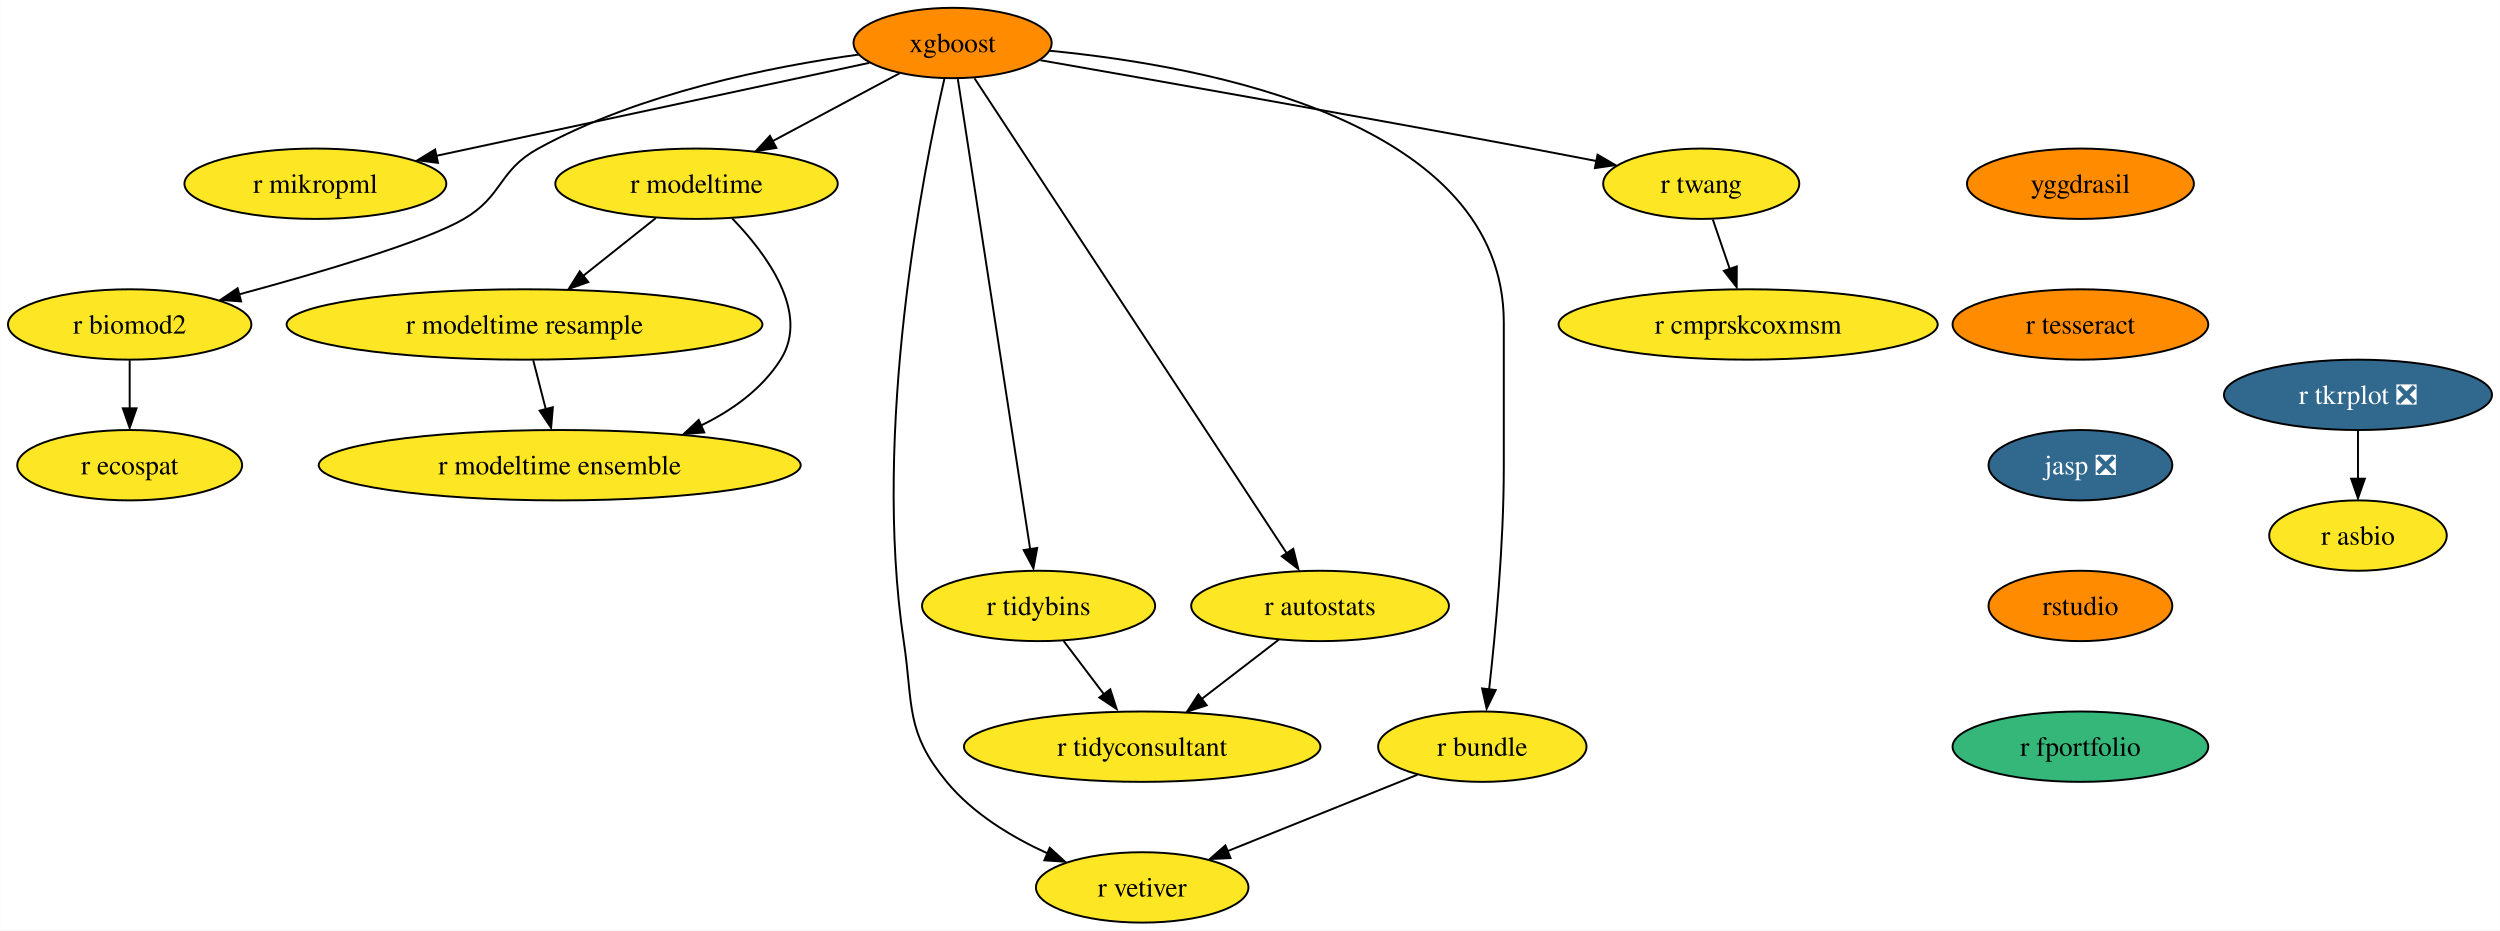
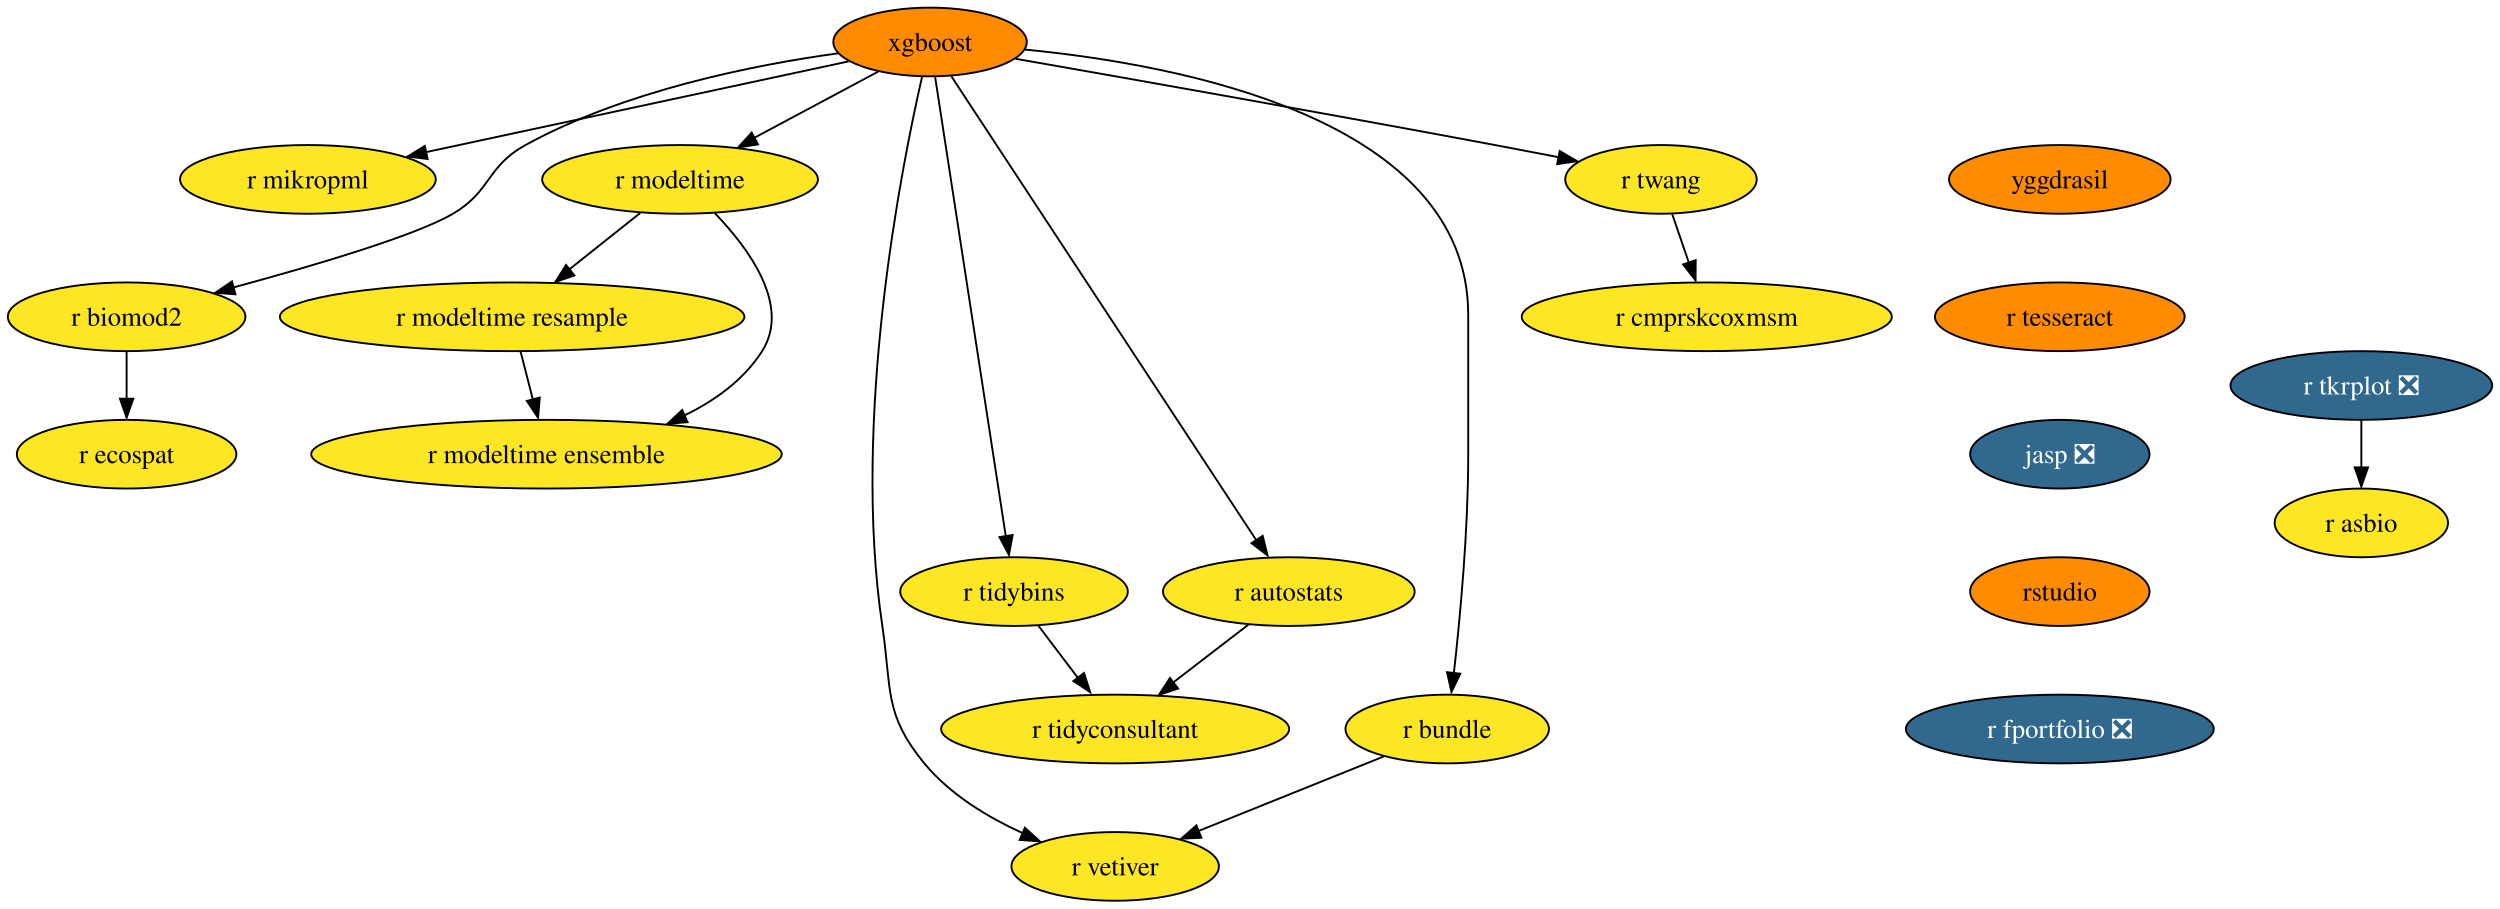
- <svg xmlns="http://www.w3.org/2000/svg" xmlns:xlink="http://www.w3.org/1999/xlink" width="1279pt" height="476pt" viewBox="0.00 0.00 1278.83 476.00">
+ <svg xmlns="http://www.w3.org/2000/svg" xmlns:xlink="http://www.w3.org/1999/xlink" width="1310pt" height="476pt" viewBox="0.00 0.00 1309.83 476.00">
  <g id="graph0" class="graph" transform="scale(1 1) rotate(0) translate(4 472)">
-     <polygon fill="white" stroke="none" points="-4,4 -4,-472 1274.83,-472 1274.83,4 -4,4" />
+     <polygon fill="white" stroke="none" points="-4,4 -4,-472 1305.83,-472 1305.83,4 -4,4" />
    <g id="node1" class="node">
      <g id="a_node1">
        <a xlink:href="https://github.com/conda-forge/xgboost-feedstock" xlink:title="xgboost">
          <ellipse fill="#ff8c00" stroke="black" cx="483.26" cy="-450" rx="50.68" ry="18" />
          <text text-anchor="middle" x="483.26" y="-445.32" font-family="Times,serif" font-size="14.00">xgboost</text>
        </a>
      </g>
    </g>
    <g id="node2" class="node">
      <g id="a_node2">
        <a xlink:href="https://github.com/conda-forge/r-mikropml-feedstock" xlink:title="r mikropml">
          <ellipse fill="#fde725" stroke="black" cx="157.26" cy="-378" rx="66.99" ry="18" />
          <text text-anchor="middle" x="157.26" y="-373.32" font-family="Times,serif" font-size="14.00">r mikropml</text>
        </a>
      </g>
    </g>
    <g id="edge1" class="edge">
      <path fill="none" stroke="black" d="M440.64,-439.85C384.07,-427.7 283.8,-406.17 218.96,-392.25" />
      <polygon fill="black" stroke="black" points="219.99,-388.68 209.47,-390 218.52,-395.52 219.99,-388.68" />
    </g>
    <g id="node3" class="node">
      <g id="a_node3">
        <a xlink:href="https://github.com/conda-forge/r-biomod2-feedstock" xlink:title="r biomod2">
          <ellipse fill="#fde725" stroke="black" cx="62.26" cy="-306" rx="62.26" ry="18" />
          <text text-anchor="middle" x="62.26" y="-301.32" font-family="Times,serif" font-size="14.00">r biomod2</text>
        </a>
      </g>
    </g>
    <g id="edge2" class="edge">
      <path fill="none" stroke="black" d="M435.24,-444.09C390.52,-437.92 323.15,-424.46 271.26,-396 250.86,-384.81 253.34,-371.75 233.26,-360 213.53,-348.46 160.05,-332.69 118.1,-321.36" />
      <polygon fill="black" stroke="black" points="119.28,-317.78 108.71,-318.58 117.47,-324.54 119.28,-317.78" />
    </g>
    <g id="node4" class="node">
      <g id="a_node4">
        <a xlink:href="https://github.com/conda-forge/r-modeltime-feedstock" xlink:title="r modeltime">
          <ellipse fill="#fde725" stroke="black" cx="352.26" cy="-378" rx="72.25" ry="18" />
          <text text-anchor="middle" x="352.26" y="-373.32" font-family="Times,serif" font-size="14.00">r modeltime</text>
        </a>
      </g>
    </g>
    <g id="edge3" class="edge">
      <path fill="none" stroke="black" d="M456.11,-434.5C437.35,-424.47 412.11,-410.98 391.2,-399.81" />
      <polygon fill="black" stroke="black" points="393.11,-396.33 382.64,-394.7 389.81,-402.5 393.11,-396.33" />
    </g>
    <g id="node5" class="node">
      <g id="a_node5">
        <a xlink:href="https://github.com/conda-forge/r-vetiver-feedstock" xlink:title="r vetiver">
          <ellipse fill="#fde725" stroke="black" cx="580.26" cy="-18" rx="54.36" ry="18" />
          <text text-anchor="middle" x="580.26" y="-13.32" font-family="Times,serif" font-size="14.00">r vetiver</text>
        </a>
      </g>
    </g>
    <g id="edge4" class="edge">
      <path fill="none" stroke="black" d="M479.07,-431.71C468.38,-385.05 442.01,-252.77 458.26,-144 463.2,-110.91 458.96,-97.81 480.26,-72 493.66,-55.76 513.36,-43.83 531.74,-35.45" />
      <polygon fill="black" stroke="black" points="532.96,-38.31 540.77,-31.15 530.2,-31.87 532.96,-38.31" />
    </g>
    <g id="node6" class="node">
      <g id="a_node6">
        <a xlink:href="https://github.com/conda-forge/r-tidybins-feedstock" xlink:title="r tidybins">
          <ellipse fill="#fde725" stroke="black" cx="527.26" cy="-162" rx="59.63" ry="18" />
          <text text-anchor="middle" x="527.26" y="-157.32" font-family="Times,serif" font-size="14.00">r tidybins</text>
        </a>
      </g>
    </g>
    <g id="edge5" class="edge">
      <path fill="none" stroke="black" d="M485.94,-431.54C493.32,-383.56 513.97,-249.39 522.97,-190.88" />
      <polygon fill="black" stroke="black" points="526.54,-191.65 524.61,-181.23 519.63,-190.58 526.54,-191.65" />
    </g>
    <g id="node7" class="node">
      <g id="a_node7">
        <a xlink:href="https://github.com/conda-forge/r-autostats-feedstock" xlink:title="r autostats">
          <ellipse fill="#fde725" stroke="black" cx="671.26" cy="-162" rx="65.94" ry="18" />
          <text text-anchor="middle" x="671.26" y="-157.32" font-family="Times,serif" font-size="14.00">r autostats</text>
        </a>
      </g>
    </g>
    <g id="edge6" class="edge">
      <path fill="none" stroke="black" d="M494.45,-431.97C526.06,-383.88 616.14,-246.85 654.08,-189.13" />
      <polygon fill="black" stroke="black" points="657.55,-191.22 660.12,-180.94 651.7,-187.38 657.55,-191.22" />
    </g>
    <g id="node8" class="node">
      <g id="a_node8">
        <a xlink:href="https://github.com/conda-forge/r-bundle-feedstock" xlink:title="r bundle">
          <ellipse fill="#fde725" stroke="black" cx="754.26" cy="-90" rx="53.31" ry="18" />
          <text text-anchor="middle" x="754.26" y="-85.33" font-family="Times,serif" font-size="14.00">r bundle</text>
        </a>
      </g>
    </g>
    <g id="edge7" class="edge">
      <path fill="none" stroke="black" d="M533.02,-446.02C613.98,-438.18 765.26,-409.78 765.26,-307 765.26,-307 765.26,-307 765.26,-233 765.26,-193.45 760.96,-147.88 757.74,-119.26" />
      <polygon fill="black" stroke="black" points="761.11,-118.98 756.48,-109.45 754.16,-119.79 761.11,-118.98" />
    </g>
    <g id="node9" class="node">
      <g id="a_node9">
        <a xlink:href="https://github.com/conda-forge/r-twang-feedstock" xlink:title="r twang">
          <ellipse fill="#fde725" stroke="black" cx="866.26" cy="-378" rx="50.16" ry="18" />
          <text text-anchor="middle" x="866.26" y="-373.32" font-family="Times,serif" font-size="14.00">r twang</text>
        </a>
      </g>
    </g>
    <g id="edge8" class="edge">
      <path fill="none" stroke="black" d="M528.18,-441.18C586.21,-431.03 690.35,-412.64 779.26,-396 790.03,-393.98 801.55,-391.77 812.56,-389.63" />
      <polygon fill="black" stroke="black" points="813.21,-392.87 822.36,-387.52 811.87,-386 813.21,-392.87" />
    </g>
    <g id="node10" class="node">
      <g id="a_node10">
        <a xlink:href="https://github.com/conda-forge/r-ecospat-feedstock" xlink:title="r ecospat">
          <ellipse fill="#fde725" stroke="black" cx="62.26" cy="-234" rx="57.52" ry="18" />
          <text text-anchor="middle" x="62.26" y="-229.32" font-family="Times,serif" font-size="14.00">r ecospat</text>
        </a>
      </g>
    </g>
    <g id="edge9" class="edge">
      <path fill="none" stroke="black" d="M62.26,-287.7C62.26,-280.24 62.26,-271.32 62.26,-262.97" />
      <polygon fill="black" stroke="black" points="65.76,-263.1 62.26,-253.1 58.76,-263.1 65.76,-263.1" />
    </g>
    <g id="node11" class="node">
      <g id="a_node11">
        <a xlink:href="https://github.com/conda-forge/r-modeltime.resample-feedstock" xlink:title="r modeltime resample">
          <ellipse fill="#fde725" stroke="black" cx="264.26" cy="-306" rx="121.71" ry="18" />
          <text text-anchor="middle" x="264.26" y="-301.32" font-family="Times,serif" font-size="14.00">r modeltime resample</text>
        </a>
      </g>
    </g>
    <g id="edge10" class="edge">
      <path fill="none" stroke="black" d="M331.4,-360.41C320.36,-351.63 306.6,-340.68 294.41,-330.99" />
      <polygon fill="black" stroke="black" points="296.89,-327.69 286.88,-324.2 292.53,-333.17 296.89,-327.69" />
    </g>
    <g id="node12" class="node">
      <g id="a_node12">
        <a xlink:href="https://github.com/conda-forge/r-modeltime.ensemble-feedstock" xlink:title="r modeltime ensemble">
          <ellipse fill="#fde725" stroke="black" cx="282.26" cy="-234" rx="123.29" ry="18" />
          <text text-anchor="middle" x="282.26" y="-229.32" font-family="Times,serif" font-size="14.00">r modeltime ensemble</text>
        </a>
      </g>
    </g>
    <g id="edge11" class="edge">
      <path fill="none" stroke="black" d="M370.45,-360.32C388.19,-341.96 410.44,-311.9 395.26,-288 385.64,-272.87 370.43,-261.98 354.25,-254.17" />
      <polygon fill="black" stroke="black" points="356.21,-250.77 345.65,-249.92 353.38,-257.17 356.21,-250.77" />
    </g>
    <g id="node13" class="node">
      <g id="a_node13">
        <a xlink:href="https://github.com/conda-forge/r-tidyconsultant-feedstock" xlink:title="r tidyconsultant">
          <ellipse fill="#fde725" stroke="black" cx="580.26" cy="-90" rx="91.19" ry="18" />
          <text text-anchor="middle" x="580.26" y="-85.33" font-family="Times,serif" font-size="14.00">r tidyconsultant</text>
        </a>
      </g>
    </g>
    <g id="edge12" class="edge">
      <path fill="none" stroke="black" d="M540.09,-144.05C546.24,-135.92 553.76,-126 560.61,-116.94" />
      <polygon fill="black" stroke="black" points="563.93,-119.36 567.18,-109.28 558.35,-115.14 563.93,-119.36" />
    </g>
    <g id="edge13" class="edge">
      <path fill="none" stroke="black" d="M650.15,-144.76C638.46,-135.77 623.72,-124.44 610.8,-114.49" />
      <polygon fill="black" stroke="black" points="613.26,-111.2 603.2,-107.88 608.99,-116.75 613.26,-111.2" />
    </g>
    <g id="edge14" class="edge">
      <path fill="none" stroke="black" d="M721.12,-75.67C693.48,-64.55 653.88,-48.62 623.71,-36.48" />
      <polygon fill="black" stroke="black" points="625.45,-33.01 614.86,-32.52 622.83,-39.5 625.45,-33.01" />
    </g>
    <g id="node14" class="node">
      <g id="a_node14">
        <a xlink:href="https://github.com/conda-forge/r-cmprskcoxmsm-feedstock" xlink:title="r cmprskcoxmsm">
          <ellipse fill="#fde725" stroke="black" cx="890.26" cy="-306" rx="96.98" ry="18" />
          <text text-anchor="middle" x="890.26" y="-301.32" font-family="Times,serif" font-size="14.00">r cmprskcoxmsm</text>
        </a>
      </g>
    </g>
    <g id="edge15" class="edge">
      <path fill="none" stroke="black" d="M872.19,-359.7C874.8,-352.07 877.94,-342.92 880.86,-334.4" />
      <polygon fill="black" stroke="black" points="884.46,-335.7 884.39,-325.1 877.84,-333.43 884.46,-335.7" />
    </g>
    <g id="edge19" class="edge">
      <path fill="none" stroke="black" d="M268.71,-287.7C270.65,-280.15 272.97,-271.12 275.14,-262.68" />
      <polygon fill="black" stroke="black" points="278.76,-263.66 277.86,-253.1 271.98,-261.92 278.76,-263.66" />
    </g>
    <g id="node15" class="node">
      <g id="a_node15">
        <a xlink:href="https://github.com/conda-forge/r-tkrplot-feedstock/pull/9" xlink:title="r tkrplot ❎">
-           <ellipse fill="#31688e" stroke="black" cx="1202.26" cy="-270" rx="68.57" ry="18" />
-           <text text-anchor="middle" x="1202.26" y="-265.32" font-family="Times,serif" font-size="14.00" fill="white">r tkrplot ❎</text>
+           <ellipse fill="#31688e" stroke="black" cx="1233.26" cy="-270" rx="68.57" ry="18" />
+           <text text-anchor="middle" x="1233.26" y="-265.32" font-family="Times,serif" font-size="14.00" fill="white">r tkrplot ❎</text>
        </a>
      </g>
    </g>
    <g id="node16" class="node">
      <g id="a_node16">
        <a xlink:href="https://github.com/conda-forge/r-asbio-feedstock" xlink:title="r asbio">
-           <ellipse fill="#fde725" stroke="black" cx="1202.26" cy="-198" rx="45.42" ry="18" />
-           <text text-anchor="middle" x="1202.26" y="-193.32" font-family="Times,serif" font-size="14.00">r asbio</text>
+           <ellipse fill="#fde725" stroke="black" cx="1233.26" cy="-198" rx="45.42" ry="18" />
+           <text text-anchor="middle" x="1233.26" y="-193.32" font-family="Times,serif" font-size="14.00">r asbio</text>
        </a>
      </g>
    </g>
    <g id="edge16" class="edge">
-       <path fill="none" stroke="black" d="M1202.26,-251.7C1202.26,-244.24 1202.26,-235.32 1202.26,-226.97" />
-       <polygon fill="black" stroke="black" points="1205.76,-227.1 1202.26,-217.1 1198.76,-227.1 1205.76,-227.1" />
+       <path fill="none" stroke="black" d="M1233.26,-251.7C1233.26,-244.24 1233.26,-235.32 1233.26,-226.97" />
+       <polygon fill="black" stroke="black" points="1236.76,-227.1 1233.26,-217.1 1229.76,-227.1 1236.76,-227.1" />
    </g>
    <g id="node17" class="node">
      <g id="a_node17">
        <a xlink:href="https://github.com/conda-forge/yggdrasil-feedstock" xlink:title="yggdrasil">
-           <ellipse fill="#ff8c00" stroke="black" cx="1060.26" cy="-378" rx="58.05" ry="18" />
-           <text text-anchor="middle" x="1060.26" y="-373.32" font-family="Times,serif" font-size="14.00">yggdrasil</text>
+           <ellipse fill="#ff8c00" stroke="black" cx="1075.26" cy="-378" rx="58.05" ry="18" />
+           <text text-anchor="middle" x="1075.26" y="-373.32" font-family="Times,serif" font-size="14.00">yggdrasil</text>
        </a>
      </g>
    </g>
    <g id="node18" class="node">
      <g id="a_node18">
        <a xlink:href="https://github.com/conda-forge/r-tesseract-feedstock" xlink:title="r tesseract">
-           <ellipse fill="#ff8c00" stroke="black" cx="1060.26" cy="-306" rx="65.41" ry="18" />
-           <text text-anchor="middle" x="1060.26" y="-301.32" font-family="Times,serif" font-size="14.00">r tesseract</text>
+           <ellipse fill="#ff8c00" stroke="black" cx="1075.26" cy="-306" rx="65.41" ry="18" />
+           <text text-anchor="middle" x="1075.26" y="-301.32" font-family="Times,serif" font-size="14.00">r tesseract</text>
        </a>
      </g>
    </g>
    <g id="node19" class="node">
      <g id="a_node19">
        <a xlink:href="https://github.com/conda-forge/jasp-feedstock/pull/22" xlink:title="jasp ❎">
-           <ellipse fill="#31688e" stroke="black" cx="1060.26" cy="-234" rx="47" ry="18" />
-           <text text-anchor="middle" x="1060.26" y="-229.32" font-family="Times,serif" font-size="14.00" fill="white">jasp ❎</text>
+           <ellipse fill="#31688e" stroke="black" cx="1075.26" cy="-234" rx="47" ry="18" />
+           <text text-anchor="middle" x="1075.26" y="-229.32" font-family="Times,serif" font-size="14.00" fill="white">jasp ❎</text>
        </a>
      </g>
    </g>
    <g id="node20" class="node">
      <g id="a_node20">
        <a xlink:href="https://github.com/conda-forge/rstudio-feedstock" xlink:title="rstudio">
-           <ellipse fill="#ff8c00" stroke="black" cx="1060.26" cy="-162" rx="47" ry="18" />
-           <text text-anchor="middle" x="1060.26" y="-157.32" font-family="Times,serif" font-size="14.00">rstudio</text>
+           <ellipse fill="#ff8c00" stroke="black" cx="1075.26" cy="-162" rx="47" ry="18" />
+           <text text-anchor="middle" x="1075.26" y="-157.32" font-family="Times,serif" font-size="14.00">rstudio</text>
        </a>
      </g>
    </g>
    <g id="node21" class="node">
      <g id="a_node21">
-         <a xlink:href="https://github.com/conda-forge/r-fportfolio-feedstock" xlink:title="r fportfolio">
-           <ellipse fill="#35b779" stroke="black" cx="1060.26" cy="-90" rx="65.41" ry="18" />
-           <text text-anchor="middle" x="1060.26" y="-85.33" font-family="Times,serif" font-size="14.00">r fportfolio</text>
+         <a xlink:href="https://github.com/conda-forge/r-fportfolio-feedstock/pull/1" xlink:title="r fportfolio ❎">
+           <ellipse fill="#31688e" stroke="black" cx="1075.26" cy="-90" rx="80.67" ry="18" />
+           <text text-anchor="middle" x="1075.26" y="-85.33" font-family="Times,serif" font-size="14.00" fill="white">r fportfolio ❎</text>
        </a>
      </g>
    </g>
  </g>
</svg>
